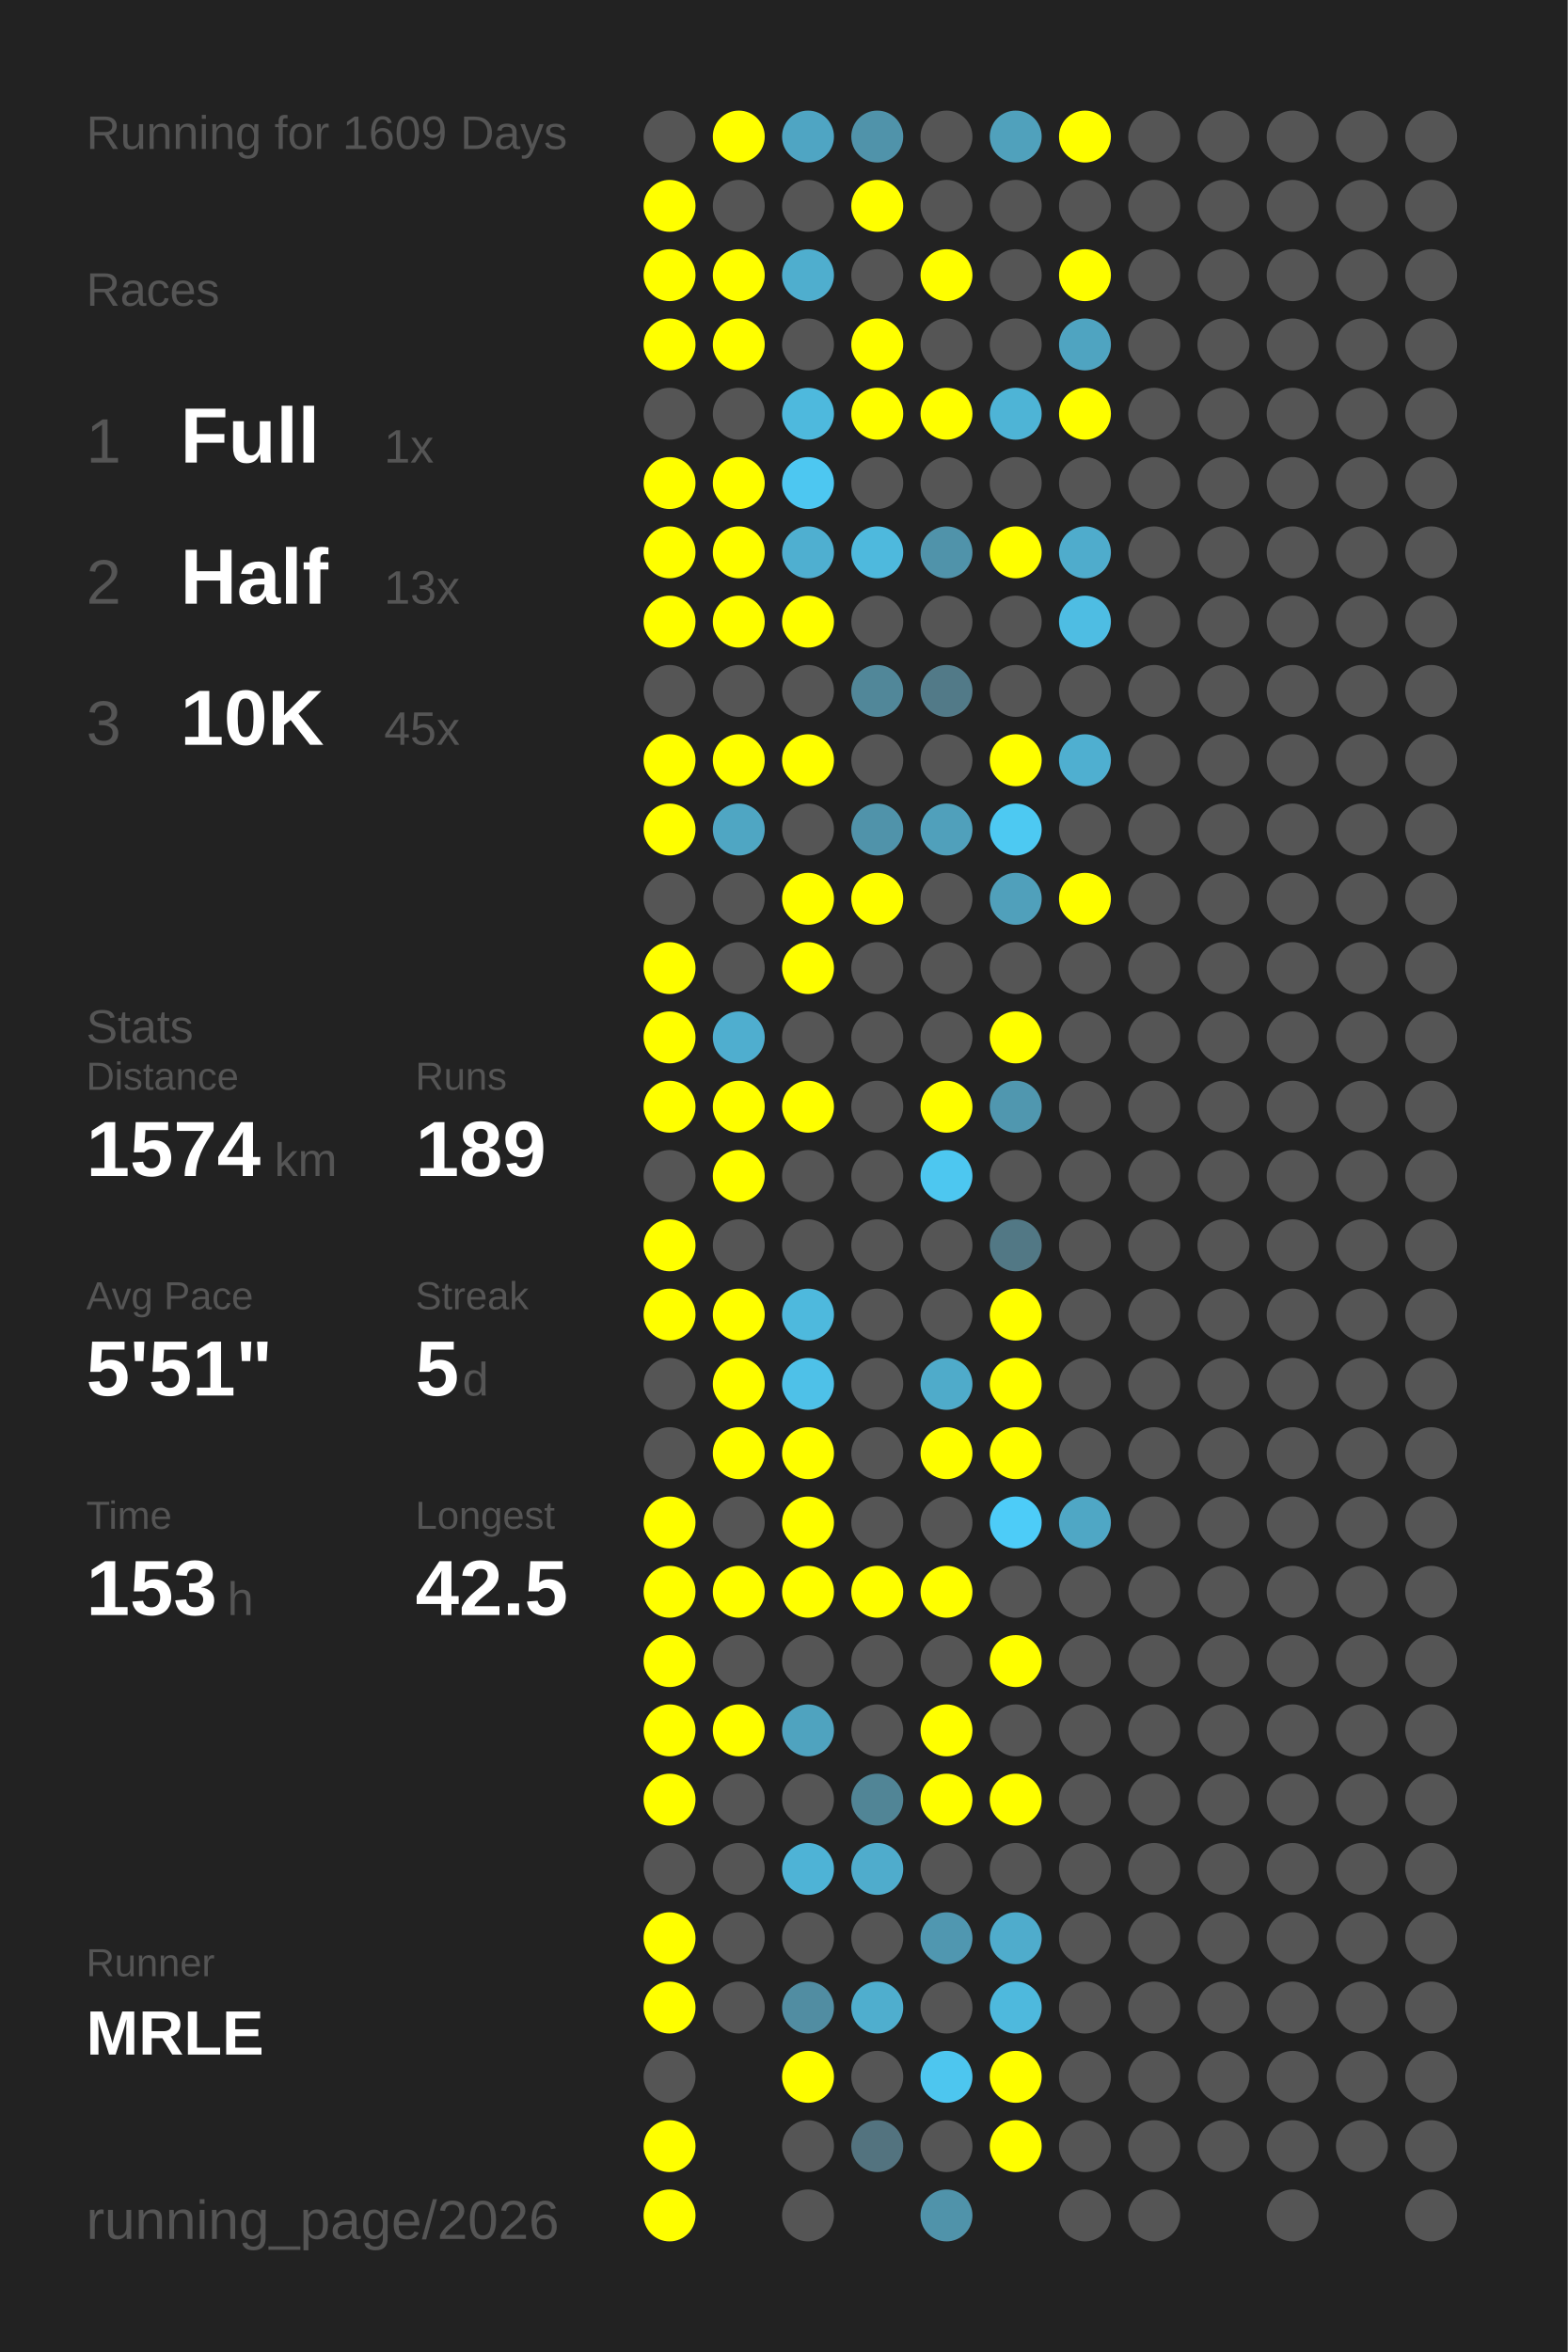
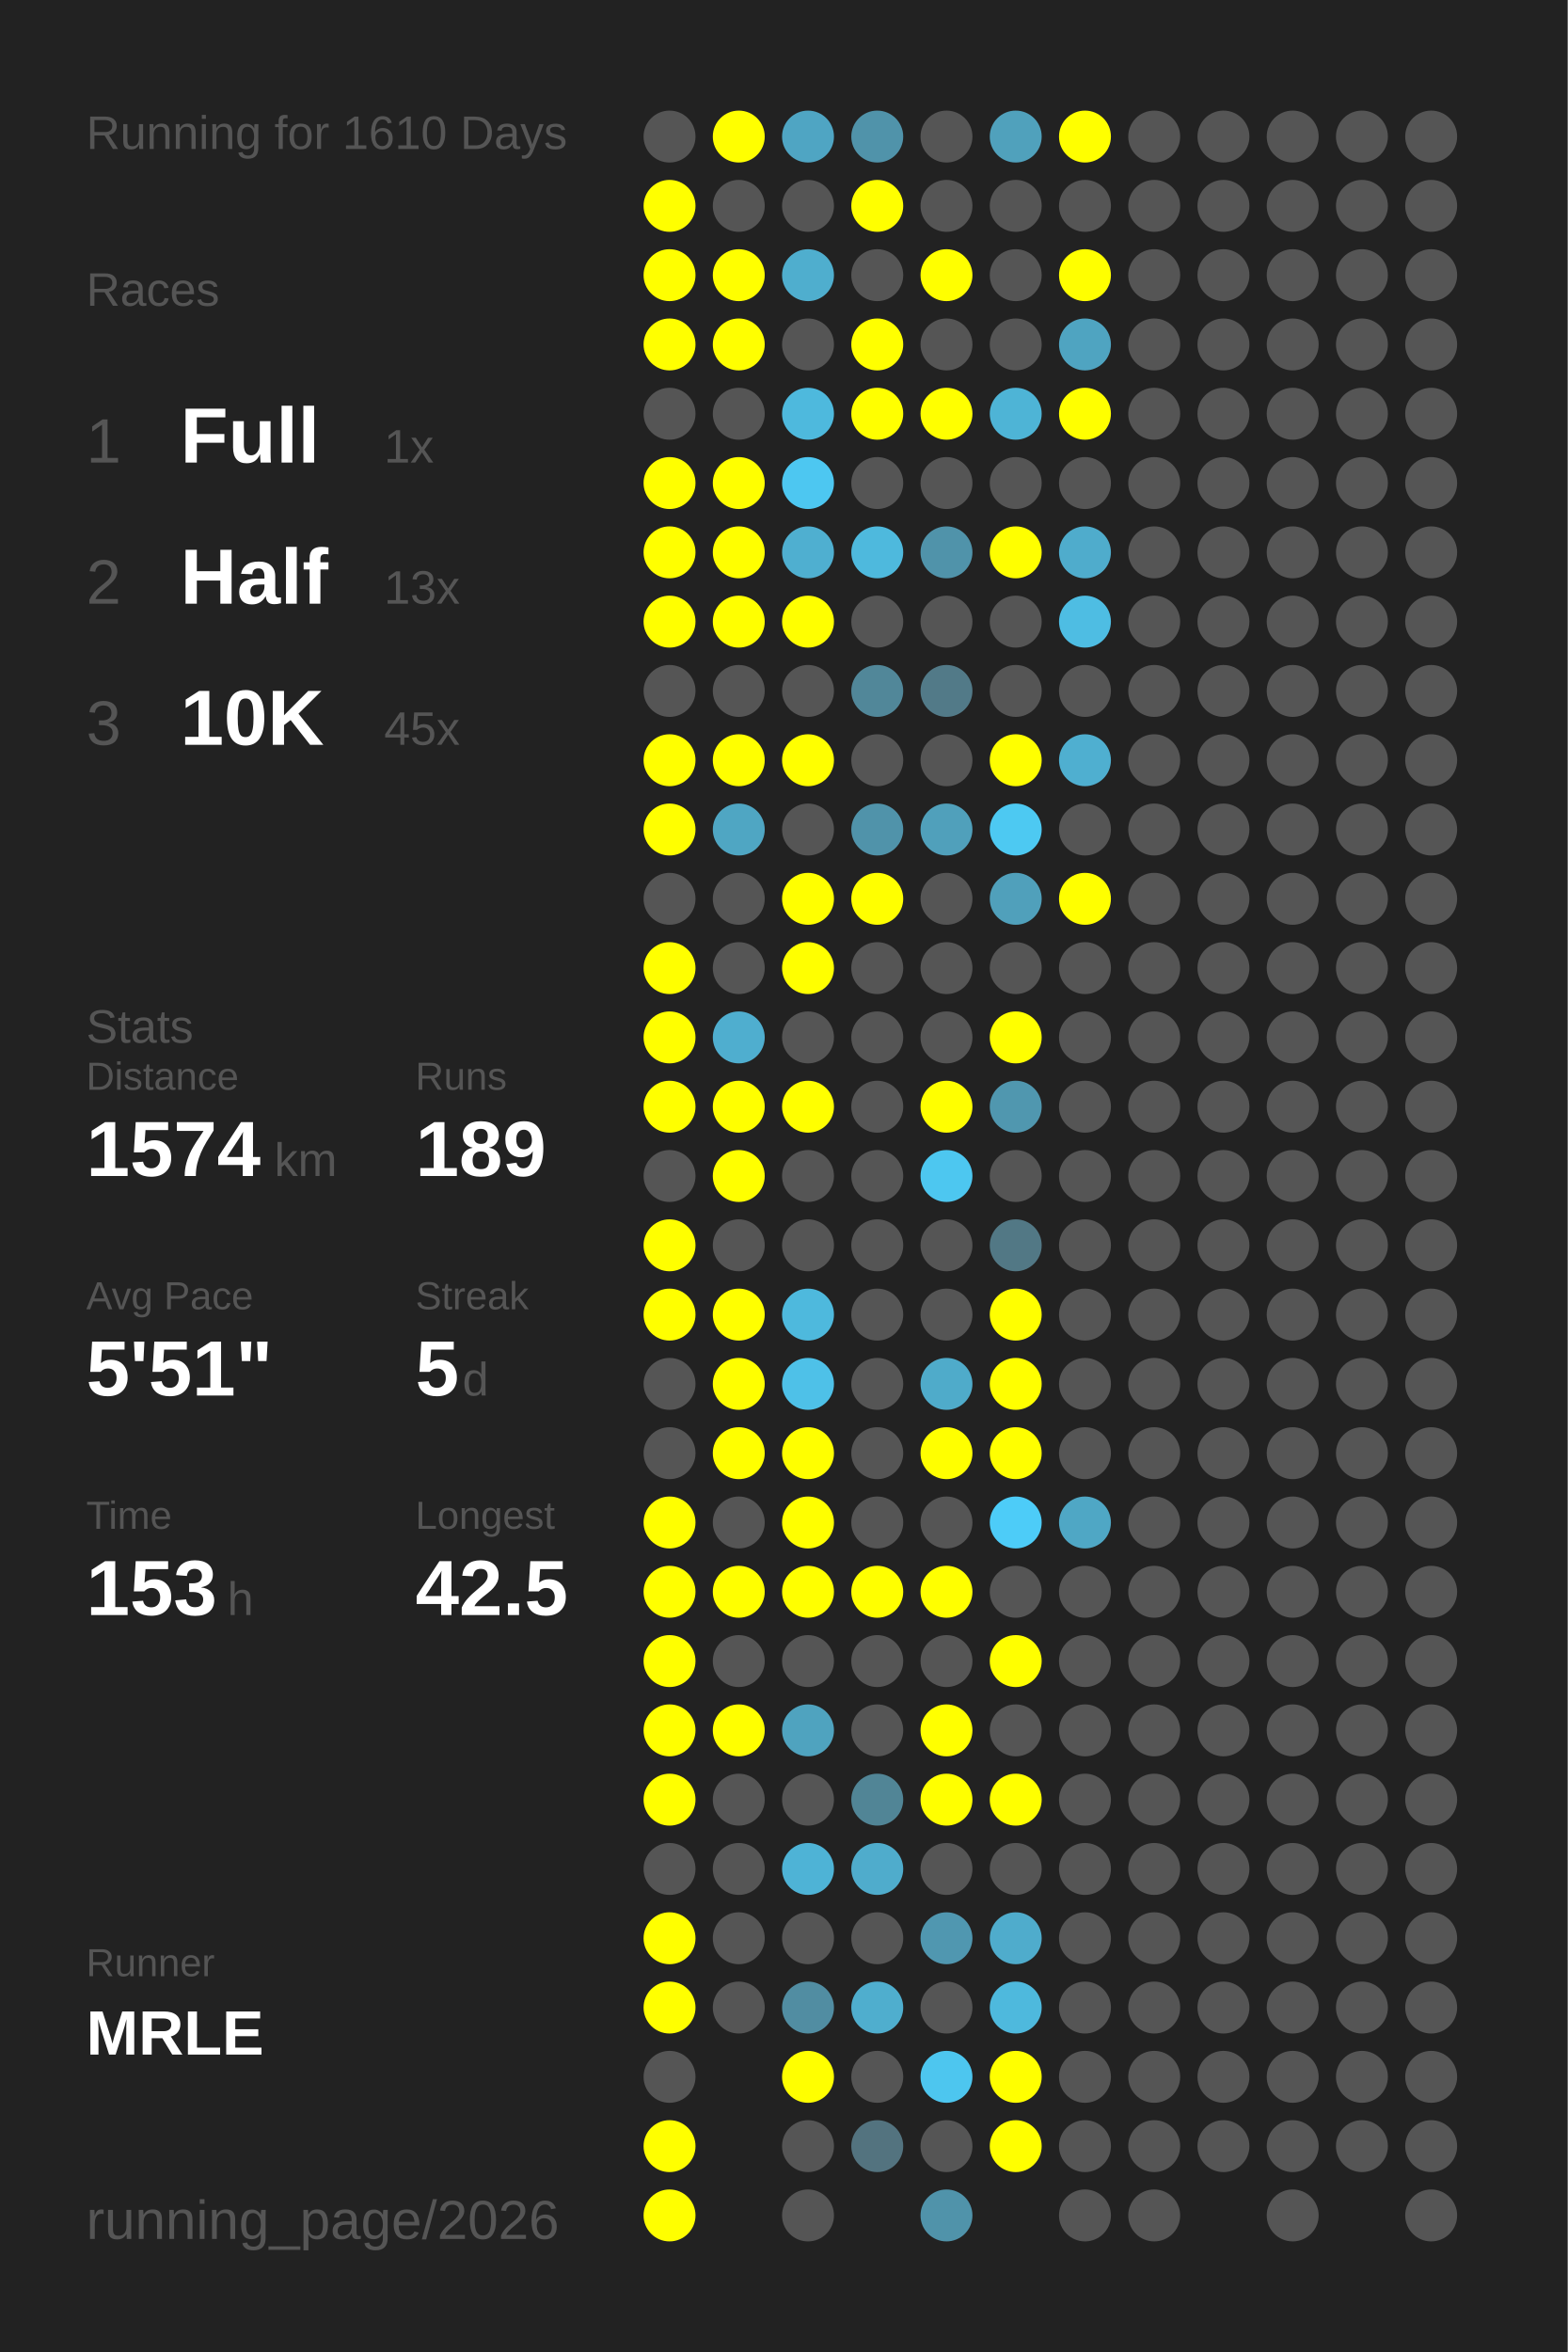
<svg xmlns="http://www.w3.org/2000/svg" baseProfile="full" height="300mm" version="1.1" viewBox="0,0,200,300" width="200mm">
  <defs />
  <rect fill="#222222" height="300" width="200" x="0" y="0" />
-   <text fill="#555555" style="font-size:6px; font-family:Arial;" x="11" y="19">Running for 1609 Days</text>
+   <text fill="#555555" style="font-size:6px; font-family:Arial;" x="11" y="19">Running for 1610 Days</text>
  <text fill="#555555" style="font-size:6px; font-family:Arial;" x="11" y="39">Races</text>
  <text fill="#555555" style="font-size:8px; font-family:Arial;" x="11" y="59">1</text>
  <text fill="#FFFFFF" style="font-size:10px; font-family:Arial; font-weight:bold;" x="23" y="59">Full</text>
  <text fill="#555555" style="font-size:6px; font-family:Arial;" x="49" y="59">1x</text>
  <text fill="#555555" style="font-size:8px; font-family:Arial;" x="11" y="77">2</text>
  <text fill="#FFFFFF" style="font-size:10px; font-family:Arial; font-weight:bold;" x="23" y="77">Half</text>
  <text fill="#555555" style="font-size:6px; font-family:Arial;" x="49" y="77">13x</text>
  <text fill="#555555" style="font-size:8px; font-family:Arial;" x="11" y="95">3</text>
  <text fill="#FFFFFF" style="font-size:10px; font-family:Arial; font-weight:bold;" x="23" y="95">10K</text>
  <text fill="#555555" style="font-size:6px; font-family:Arial;" x="49" y="95">45x</text>
  <text fill="#555555" style="font-size:6px; font-family:Arial;" x="11" y="133">Stats</text>
  <text fill="#555555" style="font-size:5px; font-family:Arial;" x="11" y="139">Distance</text>
  <text fill="#FFFFFF" style="font-size:10px; font-family:Arial; font-weight:bold;" x="11" y="150">1574</text>
  <text fill="#555555" style="font-size:6px; font-family:Arial;" x="35" y="150">km</text>
  <text fill="#555555" style="font-size:5px; font-family:Arial;" x="53" y="139">Runs</text>
  <text fill="#FFFFFF" style="font-size:10px; font-family:Arial; font-weight:bold;" x="53" y="150">189</text>
  <text fill="#555555" style="font-size:5px; font-family:Arial;" x="11" y="167">Avg Pace</text>
  <text fill="#FFFFFF" style="font-size:10px; font-family:Arial; font-weight:bold;" x="11" y="178">5'51"</text>
  <text fill="#555555" style="font-size:5px; font-family:Arial;" x="53" y="167">Streak</text>
  <text fill="#FFFFFF" style="font-size:10px; font-family:Arial; font-weight:bold;" x="53" y="178">5</text>
  <text fill="#555555" style="font-size:6px; font-family:Arial;" x="59" y="178">d</text>
  <text fill="#555555" style="font-size:5px; font-family:Arial;" x="11" y="195">Time</text>
  <text fill="#FFFFFF" style="font-size:10px; font-family:Arial; font-weight:bold;" x="11" y="206">153</text>
  <text fill="#555555" style="font-size:6px; font-family:Arial;" x="29" y="206">h</text>
  <text fill="#555555" style="font-size:5px; font-family:Arial;" x="53" y="195">Longest</text>
  <text fill="#FFFFFF" style="font-size:10px; font-family:Arial; font-weight:bold;" x="53" y="206">42.5</text>
  <text fill="#555555" style="font-size:5px; font-family:Arial;" x="11" y="252.065">Runner</text>
  <text fill="#FFFFFF" style="font-size:8px; font-family:Arial; font-weight:bold;" x="11" y="262.065">MRLE</text>
  <text fill="#555555" style="font-size:7px; font-family:Arial;" x="11" y="285.581">running_page/2026</text>
  <circle cx="85.417" cy="17.419" fill="#555555" r="3.312" />
  <circle cx="85.417" cy="26.258" fill="#FFFF00" r="3.312" />
  <circle cx="85.417" cy="35.097" fill="#FFFF00" r="3.312" />
  <circle cx="85.417" cy="43.935" fill="#FFFF00" r="3.312" />
  <circle cx="85.417" cy="52.774" fill="#555555" r="3.312" />
  <circle cx="85.417" cy="61.613" fill="#FFFF00" r="3.312" />
  <circle cx="85.417" cy="70.452" fill="#FFFF00" r="3.312" />
  <circle cx="85.417" cy="79.29" fill="#FFFF00" r="3.312" />
  <circle cx="85.417" cy="88.129" fill="#555555" r="3.312" />
  <circle cx="85.417" cy="96.968" fill="#FFFF00" r="3.312" />
  <circle cx="85.417" cy="105.806" fill="#FFFF00" r="3.312" />
  <circle cx="85.417" cy="114.645" fill="#555555" r="3.312" />
  <circle cx="85.417" cy="123.484" fill="#FFFF00" r="3.312" />
  <circle cx="85.417" cy="132.323" fill="#FFFF00" r="3.312" />
  <circle cx="85.417" cy="141.161" fill="#FFFF00" r="3.312" />
  <circle cx="85.417" cy="150" fill="#555555" r="3.312" />
  <circle cx="85.417" cy="158.839" fill="#FFFF00" r="3.312" />
  <circle cx="85.417" cy="167.677" fill="#FFFF00" r="3.312" />
  <circle cx="85.417" cy="176.516" fill="#555555" r="3.312" />
  <circle cx="85.417" cy="185.355" fill="#555555" r="3.312" />
  <circle cx="85.417" cy="194.194" fill="#FFFF00" r="3.312" />
  <circle cx="85.417" cy="203.032" fill="#FFFF00" r="3.312" />
  <circle cx="85.417" cy="211.871" fill="#FFFF00" r="3.312" />
  <circle cx="85.417" cy="220.71" fill="#FFFF00" r="3.312" />
  <circle cx="85.417" cy="229.548" fill="#FFFF00" r="3.312" />
  <circle cx="85.417" cy="238.387" fill="#555555" r="3.312" />
  <circle cx="85.417" cy="247.226" fill="#FFFF00" r="3.312" />
  <circle cx="85.417" cy="256.065" fill="#FFFF00" r="3.312" />
  <circle cx="85.417" cy="264.903" fill="#555555" r="3.312" />
  <circle cx="85.417" cy="273.742" fill="#FFFF00" r="3.312" />
  <circle cx="85.417" cy="282.581" fill="#FFFF00" r="3.312" />
  <circle cx="94.25" cy="17.419" fill="#FFFF00" r="3.312" />
  <circle cx="94.25" cy="26.258" fill="#555555" r="3.312" />
  <circle cx="94.25" cy="35.097" fill="#FFFF00" r="3.312" />
  <circle cx="94.25" cy="43.935" fill="#FFFF00" r="3.312" />
  <circle cx="94.25" cy="52.774" fill="#555555" r="3.312" />
  <circle cx="94.25" cy="61.613" fill="#FFFF00" r="3.312" />
  <circle cx="94.25" cy="70.452" fill="#FFFF00" r="3.312" />
  <circle cx="94.25" cy="79.29" fill="#FFFF00" r="3.312" />
  <circle cx="94.25" cy="88.129" fill="#555555" r="3.312" />
  <circle cx="94.25" cy="96.968" fill="#FFFF00" r="3.312" />
  <circle cx="94.25" cy="105.806" fill="#4fa6c3" r="3.312" />
  <circle cx="94.25" cy="114.645" fill="#555555" r="3.312" />
  <circle cx="94.25" cy="123.484" fill="#555555" r="3.312" />
  <circle cx="94.25" cy="132.323" fill="#4faecf" r="3.312" />
  <circle cx="94.25" cy="141.161" fill="#FFFF00" r="3.312" />
  <circle cx="94.25" cy="150" fill="#FFFF00" r="3.312" />
  <circle cx="94.25" cy="158.839" fill="#555555" r="3.312" />
  <circle cx="94.25" cy="167.677" fill="#FFFF00" r="3.312" />
  <circle cx="94.25" cy="176.516" fill="#FFFF00" r="3.312" />
  <circle cx="94.25" cy="185.355" fill="#FFFF00" r="3.312" />
  <circle cx="94.25" cy="194.194" fill="#555555" r="3.312" />
  <circle cx="94.25" cy="203.032" fill="#FFFF00" r="3.312" />
  <circle cx="94.25" cy="211.871" fill="#555555" r="3.312" />
  <circle cx="94.25" cy="220.71" fill="#FFFF00" r="3.312" />
  <circle cx="94.25" cy="229.548" fill="#555555" r="3.312" />
  <circle cx="94.25" cy="238.387" fill="#555555" r="3.312" />
  <circle cx="94.25" cy="247.226" fill="#555555" r="3.312" />
  <circle cx="94.25" cy="256.065" fill="#555555" r="3.312" />
  <circle cx="103.083" cy="17.419" fill="#4fa5c3" r="3.312" />
  <circle cx="103.083" cy="26.258" fill="#555555" r="3.312" />
  <circle cx="103.083" cy="35.097" fill="#4faece" r="3.312" />
  <circle cx="103.083" cy="43.935" fill="#555555" r="3.312" />
  <circle cx="103.083" cy="52.774" fill="#4eb9dd" r="3.312" />
  <circle cx="103.083" cy="61.613" fill="#4dc7f1" r="3.312" />
  <circle cx="103.083" cy="70.452" fill="#4fafd0" r="3.312" />
  <circle cx="103.083" cy="79.29" fill="#FFFF00" r="3.312" />
  <circle cx="103.083" cy="88.129" fill="#555555" r="3.312" />
  <circle cx="103.083" cy="96.968" fill="#FFFF00" r="3.312" />
  <circle cx="103.083" cy="105.806" fill="#555555" r="3.312" />
  <circle cx="103.083" cy="114.645" fill="#FFFF00" r="3.312" />
  <circle cx="103.083" cy="123.484" fill="#FFFF00" r="3.312" />
  <circle cx="103.083" cy="132.323" fill="#555555" r="3.312" />
  <circle cx="103.083" cy="141.161" fill="#FFFF00" r="3.312" />
  <circle cx="103.083" cy="150" fill="#555555" r="3.312" />
  <circle cx="103.083" cy="158.839" fill="#555555" r="3.312" />
  <circle cx="103.083" cy="167.677" fill="#4eb9dd" r="3.312" />
  <circle cx="103.083" cy="176.516" fill="#4ec1e8" r="3.312" />
  <circle cx="103.083" cy="185.355" fill="#FFFF00" r="3.312" />
  <circle cx="103.083" cy="194.194" fill="#FFFF00" r="3.312" />
  <circle cx="103.083" cy="203.032" fill="#FFFF00" r="3.312" />
  <circle cx="103.083" cy="211.871" fill="#555555" r="3.312" />
  <circle cx="103.083" cy="220.71" fill="#4fa3bf" r="3.312" />
  <circle cx="103.083" cy="229.548" fill="#555555" r="3.312" />
  <circle cx="103.083" cy="238.387" fill="#4eb3d6" r="3.312" />
  <circle cx="103.083" cy="247.226" fill="#555555" r="3.312" />
  <circle cx="103.083" cy="256.065" fill="#518da2" r="3.312" />
  <circle cx="103.083" cy="264.903" fill="#FFFF00" r="3.312" />
  <circle cx="103.083" cy="273.742" fill="#555555" r="3.312" />
  <circle cx="103.083" cy="282.581" fill="#555555" r="3.312" />
  <circle cx="111.917" cy="17.419" fill="#5093aa" r="3.312" />
  <circle cx="111.917" cy="26.258" fill="#FFFF00" r="3.312" />
  <circle cx="111.917" cy="35.097" fill="#555555" r="3.312" />
  <circle cx="111.917" cy="43.935" fill="#FFFF00" r="3.312" />
  <circle cx="111.917" cy="52.774" fill="#FFFF00" r="3.312" />
  <circle cx="111.917" cy="61.613" fill="#555555" r="3.312" />
  <circle cx="111.917" cy="70.452" fill="#4eb9dd" r="3.312" />
  <circle cx="111.917" cy="79.29" fill="#555555" r="3.312" />
  <circle cx="111.917" cy="88.129" fill="#518799" r="3.312" />
  <circle cx="111.917" cy="96.968" fill="#555555" r="3.312" />
  <circle cx="111.917" cy="105.806" fill="#5093aa" r="3.312" />
  <circle cx="111.917" cy="114.645" fill="#FFFF00" r="3.312" />
  <circle cx="111.917" cy="123.484" fill="#555555" r="3.312" />
  <circle cx="111.917" cy="132.323" fill="#555555" r="3.312" />
  <circle cx="111.917" cy="141.161" fill="#555555" r="3.312" />
  <circle cx="111.917" cy="150" fill="#555555" r="3.312" />
  <circle cx="111.917" cy="158.839" fill="#555555" r="3.312" />
  <circle cx="111.917" cy="167.677" fill="#555555" r="3.312" />
  <circle cx="111.917" cy="176.516" fill="#555555" r="3.312" />
  <circle cx="111.917" cy="185.355" fill="#555555" r="3.312" />
  <circle cx="111.917" cy="194.194" fill="#555555" r="3.312" />
  <circle cx="111.917" cy="203.032" fill="#FFFF00" r="3.312" />
  <circle cx="111.917" cy="211.871" fill="#555555" r="3.312" />
  <circle cx="111.917" cy="220.71" fill="#555555" r="3.312" />
  <circle cx="111.917" cy="229.548" fill="#518596" r="3.312" />
  <circle cx="111.917" cy="238.387" fill="#4faccc" r="3.312" />
  <circle cx="111.917" cy="247.226" fill="#555555" r="3.312" />
  <circle cx="111.917" cy="256.065" fill="#4faece" r="3.312" />
  <circle cx="111.917" cy="264.903" fill="#555555" r="3.312" />
  <circle cx="111.917" cy="273.742" fill="#53737f" r="3.312" />
  <circle cx="120.75" cy="17.419" fill="#555555" r="3.312" />
  <circle cx="120.75" cy="26.258" fill="#555555" r="3.312" />
  <circle cx="120.75" cy="35.097" fill="#FFFF00" r="3.312" />
  <circle cx="120.75" cy="43.935" fill="#555555" r="3.312" />
  <circle cx="120.75" cy="52.774" fill="#FFFF00" r="3.312" />
  <circle cx="120.75" cy="61.613" fill="#555555" r="3.312" />
  <circle cx="120.75" cy="70.452" fill="#5093aa" r="3.312" />
  <circle cx="120.75" cy="79.29" fill="#555555" r="3.312" />
  <circle cx="120.75" cy="88.129" fill="#527a88" r="3.312" />
  <circle cx="120.75" cy="96.968" fill="#555555" r="3.312" />
  <circle cx="120.75" cy="105.806" fill="#50a0bb" r="3.312" />
  <circle cx="120.75" cy="114.645" fill="#555555" r="3.312" />
  <circle cx="120.75" cy="123.484" fill="#555555" r="3.312" />
  <circle cx="120.75" cy="132.323" fill="#555555" r="3.312" />
  <circle cx="120.75" cy="141.161" fill="#FFFF00" r="3.312" />
  <circle cx="120.75" cy="150" fill="#4dc7f0" r="3.312" />
  <circle cx="120.75" cy="158.839" fill="#555555" r="3.312" />
  <circle cx="120.75" cy="167.677" fill="#555555" r="3.312" />
  <circle cx="120.75" cy="176.516" fill="#4fabca" r="3.312" />
  <circle cx="120.75" cy="185.355" fill="#FFFF00" r="3.312" />
  <circle cx="120.75" cy="194.194" fill="#555555" r="3.312" />
  <circle cx="120.75" cy="203.032" fill="#FFFF00" r="3.312" />
  <circle cx="120.75" cy="211.871" fill="#555555" r="3.312" />
  <circle cx="120.75" cy="220.71" fill="#FFFF00" r="3.312" />
  <circle cx="120.75" cy="229.548" fill="#FFFF00" r="3.312" />
  <circle cx="120.75" cy="238.387" fill="#555555" r="3.312" />
  <circle cx="120.75" cy="247.226" fill="#5097b0" r="3.312" />
  <circle cx="120.75" cy="256.065" fill="#555555" r="3.312" />
  <circle cx="120.75" cy="264.903" fill="#4dc6ef" r="3.312" />
  <circle cx="120.75" cy="273.742" fill="#555555" r="3.312" />
  <circle cx="120.75" cy="282.581" fill="#5093aa" r="3.312" />
  <circle cx="129.583" cy="17.419" fill="#50a1bc" r="3.312" />
  <circle cx="129.583" cy="26.258" fill="#555555" r="3.312" />
  <circle cx="129.583" cy="35.097" fill="#555555" r="3.312" />
  <circle cx="129.583" cy="43.935" fill="#555555" r="3.312" />
  <circle cx="129.583" cy="52.774" fill="#4eb4d6" r="3.312" />
  <circle cx="129.583" cy="61.613" fill="#555555" r="3.312" />
  <circle cx="129.583" cy="70.452" fill="#FFFF00" r="3.312" />
  <circle cx="129.583" cy="79.29" fill="#555555" r="3.312" />
  <circle cx="129.583" cy="88.129" fill="#555555" r="3.312" />
  <circle cx="129.583" cy="96.968" fill="#FFFF00" r="3.312" />
  <circle cx="129.583" cy="105.806" fill="#4dc9f2" r="3.312" />
  <circle cx="129.583" cy="114.645" fill="#50a0bb" r="3.312" />
  <circle cx="129.583" cy="123.484" fill="#555555" r="3.312" />
  <circle cx="129.583" cy="132.323" fill="#FFFF00" r="3.312" />
  <circle cx="129.583" cy="141.161" fill="#5097af" r="3.312" />
  <circle cx="129.583" cy="150" fill="#555555" r="3.312" />
  <circle cx="129.583" cy="158.839" fill="#527885" r="3.312" />
  <circle cx="129.583" cy="167.677" fill="#FFFF00" r="3.312" />
  <circle cx="129.583" cy="176.516" fill="#FFFF00" r="3.312" />
  <circle cx="129.583" cy="185.355" fill="#FFFF00" r="3.312" />
  <circle cx="129.583" cy="194.194" fill="#4dccf8" r="3.312" />
  <circle cx="129.583" cy="203.032" fill="#555555" r="3.312" />
  <circle cx="129.583" cy="211.871" fill="#FFFF00" r="3.312" />
  <circle cx="129.583" cy="220.71" fill="#555555" r="3.312" />
  <circle cx="129.583" cy="229.548" fill="#FFFF00" r="3.312" />
  <circle cx="129.583" cy="238.387" fill="#555555" r="3.312" />
  <circle cx="129.583" cy="247.226" fill="#4faccc" r="3.312" />
  <circle cx="129.583" cy="256.065" fill="#4eb9dd" r="3.312" />
  <circle cx="129.583" cy="264.903" fill="#FFFF00" r="3.312" />
  <circle cx="129.583" cy="273.742" fill="#FFFF00" r="3.312" />
  <circle cx="138.417" cy="17.419" fill="#FFFF00" r="3.312" />
  <circle cx="138.417" cy="26.258" fill="#555555" r="3.312" />
  <circle cx="138.417" cy="35.097" fill="#FFFF00" r="3.312" />
  <circle cx="138.417" cy="43.935" fill="#4fa4c1" r="3.312" />
  <circle cx="138.417" cy="52.774" fill="#FFFF00" r="3.312" />
  <circle cx="138.417" cy="61.613" fill="#555555" r="3.312" />
  <circle cx="138.417" cy="70.452" fill="#4faccc" r="3.312" />
  <circle cx="138.417" cy="79.29" fill="#4ebde3" r="3.312" />
  <circle cx="138.417" cy="88.129" fill="#555555" r="3.312" />
  <circle cx="138.417" cy="96.968" fill="#4fafd0" r="3.312" />
  <circle cx="138.417" cy="105.806" fill="#555555" r="3.312" />
  <circle cx="138.417" cy="114.645" fill="#FFFF00" r="3.312" />
  <circle cx="138.417" cy="123.484" fill="#555555" r="3.312" />
  <circle cx="138.417" cy="132.323" fill="#555555" r="3.312" />
  <circle cx="138.417" cy="141.161" fill="#555555" r="3.312" />
  <circle cx="138.417" cy="150" fill="#555555" r="3.312" />
  <circle cx="138.417" cy="158.839" fill="#555555" r="3.312" />
  <circle cx="138.417" cy="167.677" fill="#555555" r="3.312" />
  <circle cx="138.417" cy="176.516" fill="#555555" r="3.312" />
  <circle cx="138.417" cy="185.355" fill="#555555" r="3.312" />
  <circle cx="138.417" cy="194.194" fill="#4fa7c5" r="3.312" />
  <circle cx="138.417" cy="203.032" fill="#555555" r="3.312" />
  <circle cx="138.417" cy="211.871" fill="#555555" r="3.312" />
  <circle cx="138.417" cy="220.71" fill="#555555" r="3.312" />
  <circle cx="138.417" cy="229.548" fill="#555555" r="3.312" />
  <circle cx="138.417" cy="238.387" fill="#555555" r="3.312" />
  <circle cx="138.417" cy="247.226" fill="#555555" r="3.312" />
  <circle cx="138.417" cy="256.065" fill="#555555" r="3.312" />
  <circle cx="138.417" cy="264.903" fill="#555555" r="3.312" />
  <circle cx="138.417" cy="273.742" fill="#555555" r="3.312" />
  <circle cx="138.417" cy="282.581" fill="#555555" r="3.312" />
  <circle cx="147.25" cy="17.419" fill="#555555" r="3.312" />
  <circle cx="147.25" cy="26.258" fill="#555555" r="3.312" />
  <circle cx="147.25" cy="35.097" fill="#555555" r="3.312" />
  <circle cx="147.25" cy="43.935" fill="#555555" r="3.312" />
  <circle cx="147.25" cy="52.774" fill="#555555" r="3.312" />
  <circle cx="147.25" cy="61.613" fill="#555555" r="3.312" />
  <circle cx="147.25" cy="70.452" fill="#555555" r="3.312" />
  <circle cx="147.25" cy="79.29" fill="#555555" r="3.312" />
  <circle cx="147.25" cy="88.129" fill="#555555" r="3.312" />
  <circle cx="147.25" cy="96.968" fill="#555555" r="3.312" />
  <circle cx="147.25" cy="105.806" fill="#555555" r="3.312" />
  <circle cx="147.25" cy="114.645" fill="#555555" r="3.312" />
  <circle cx="147.25" cy="123.484" fill="#555555" r="3.312" />
  <circle cx="147.25" cy="132.323" fill="#555555" r="3.312" />
  <circle cx="147.25" cy="141.161" fill="#555555" r="3.312" />
  <circle cx="147.25" cy="150" fill="#555555" r="3.312" />
  <circle cx="147.25" cy="158.839" fill="#555555" r="3.312" />
  <circle cx="147.25" cy="167.677" fill="#555555" r="3.312" />
  <circle cx="147.25" cy="176.516" fill="#555555" r="3.312" />
  <circle cx="147.25" cy="185.355" fill="#555555" r="3.312" />
  <circle cx="147.25" cy="194.194" fill="#555555" r="3.312" />
  <circle cx="147.25" cy="203.032" fill="#555555" r="3.312" />
  <circle cx="147.25" cy="211.871" fill="#555555" r="3.312" />
  <circle cx="147.25" cy="220.71" fill="#555555" r="3.312" />
  <circle cx="147.25" cy="229.548" fill="#555555" r="3.312" />
  <circle cx="147.25" cy="238.387" fill="#555555" r="3.312" />
  <circle cx="147.25" cy="247.226" fill="#555555" r="3.312" />
  <circle cx="147.25" cy="256.065" fill="#555555" r="3.312" />
  <circle cx="147.25" cy="264.903" fill="#555555" r="3.312" />
  <circle cx="147.25" cy="273.742" fill="#555555" r="3.312" />
  <circle cx="147.25" cy="282.581" fill="#555555" r="3.312" />
  <circle cx="156.083" cy="17.419" fill="#555555" r="3.312" />
  <circle cx="156.083" cy="26.258" fill="#555555" r="3.312" />
  <circle cx="156.083" cy="35.097" fill="#555555" r="3.312" />
  <circle cx="156.083" cy="43.935" fill="#555555" r="3.312" />
  <circle cx="156.083" cy="52.774" fill="#555555" r="3.312" />
  <circle cx="156.083" cy="61.613" fill="#555555" r="3.312" />
  <circle cx="156.083" cy="70.452" fill="#555555" r="3.312" />
  <circle cx="156.083" cy="79.29" fill="#555555" r="3.312" />
  <circle cx="156.083" cy="88.129" fill="#555555" r="3.312" />
  <circle cx="156.083" cy="96.968" fill="#555555" r="3.312" />
  <circle cx="156.083" cy="105.806" fill="#555555" r="3.312" />
  <circle cx="156.083" cy="114.645" fill="#555555" r="3.312" />
  <circle cx="156.083" cy="123.484" fill="#555555" r="3.312" />
  <circle cx="156.083" cy="132.323" fill="#555555" r="3.312" />
  <circle cx="156.083" cy="141.161" fill="#555555" r="3.312" />
  <circle cx="156.083" cy="150" fill="#555555" r="3.312" />
  <circle cx="156.083" cy="158.839" fill="#555555" r="3.312" />
  <circle cx="156.083" cy="167.677" fill="#555555" r="3.312" />
  <circle cx="156.083" cy="176.516" fill="#555555" r="3.312" />
  <circle cx="156.083" cy="185.355" fill="#555555" r="3.312" />
  <circle cx="156.083" cy="194.194" fill="#555555" r="3.312" />
  <circle cx="156.083" cy="203.032" fill="#555555" r="3.312" />
  <circle cx="156.083" cy="211.871" fill="#555555" r="3.312" />
  <circle cx="156.083" cy="220.71" fill="#555555" r="3.312" />
  <circle cx="156.083" cy="229.548" fill="#555555" r="3.312" />
  <circle cx="156.083" cy="238.387" fill="#555555" r="3.312" />
  <circle cx="156.083" cy="247.226" fill="#555555" r="3.312" />
  <circle cx="156.083" cy="256.065" fill="#555555" r="3.312" />
  <circle cx="156.083" cy="264.903" fill="#555555" r="3.312" />
  <circle cx="156.083" cy="273.742" fill="#555555" r="3.312" />
  <circle cx="164.917" cy="17.419" fill="#555555" r="3.312" />
  <circle cx="164.917" cy="26.258" fill="#555555" r="3.312" />
  <circle cx="164.917" cy="35.097" fill="#555555" r="3.312" />
  <circle cx="164.917" cy="43.935" fill="#555555" r="3.312" />
  <circle cx="164.917" cy="52.774" fill="#555555" r="3.312" />
  <circle cx="164.917" cy="61.613" fill="#555555" r="3.312" />
  <circle cx="164.917" cy="70.452" fill="#555555" r="3.312" />
  <circle cx="164.917" cy="79.29" fill="#555555" r="3.312" />
  <circle cx="164.917" cy="88.129" fill="#555555" r="3.312" />
  <circle cx="164.917" cy="96.968" fill="#555555" r="3.312" />
  <circle cx="164.917" cy="105.806" fill="#555555" r="3.312" />
  <circle cx="164.917" cy="114.645" fill="#555555" r="3.312" />
  <circle cx="164.917" cy="123.484" fill="#555555" r="3.312" />
  <circle cx="164.917" cy="132.323" fill="#555555" r="3.312" />
  <circle cx="164.917" cy="141.161" fill="#555555" r="3.312" />
  <circle cx="164.917" cy="150" fill="#555555" r="3.312" />
  <circle cx="164.917" cy="158.839" fill="#555555" r="3.312" />
  <circle cx="164.917" cy="167.677" fill="#555555" r="3.312" />
  <circle cx="164.917" cy="176.516" fill="#555555" r="3.312" />
  <circle cx="164.917" cy="185.355" fill="#555555" r="3.312" />
  <circle cx="164.917" cy="194.194" fill="#555555" r="3.312" />
  <circle cx="164.917" cy="203.032" fill="#555555" r="3.312" />
  <circle cx="164.917" cy="211.871" fill="#555555" r="3.312" />
  <circle cx="164.917" cy="220.71" fill="#555555" r="3.312" />
  <circle cx="164.917" cy="229.548" fill="#555555" r="3.312" />
  <circle cx="164.917" cy="238.387" fill="#555555" r="3.312" />
  <circle cx="164.917" cy="247.226" fill="#555555" r="3.312" />
  <circle cx="164.917" cy="256.065" fill="#555555" r="3.312" />
  <circle cx="164.917" cy="264.903" fill="#555555" r="3.312" />
  <circle cx="164.917" cy="273.742" fill="#555555" r="3.312" />
  <circle cx="164.917" cy="282.581" fill="#555555" r="3.312" />
  <circle cx="173.75" cy="17.419" fill="#555555" r="3.312" />
  <circle cx="173.75" cy="26.258" fill="#555555" r="3.312" />
  <circle cx="173.75" cy="35.097" fill="#555555" r="3.312" />
  <circle cx="173.75" cy="43.935" fill="#555555" r="3.312" />
  <circle cx="173.75" cy="52.774" fill="#555555" r="3.312" />
  <circle cx="173.75" cy="61.613" fill="#555555" r="3.312" />
  <circle cx="173.75" cy="70.452" fill="#555555" r="3.312" />
  <circle cx="173.75" cy="79.29" fill="#555555" r="3.312" />
  <circle cx="173.75" cy="88.129" fill="#555555" r="3.312" />
  <circle cx="173.75" cy="96.968" fill="#555555" r="3.312" />
  <circle cx="173.75" cy="105.806" fill="#555555" r="3.312" />
  <circle cx="173.75" cy="114.645" fill="#555555" r="3.312" />
  <circle cx="173.75" cy="123.484" fill="#555555" r="3.312" />
  <circle cx="173.75" cy="132.323" fill="#555555" r="3.312" />
  <circle cx="173.75" cy="141.161" fill="#555555" r="3.312" />
  <circle cx="173.75" cy="150" fill="#555555" r="3.312" />
  <circle cx="173.75" cy="158.839" fill="#555555" r="3.312" />
  <circle cx="173.75" cy="167.677" fill="#555555" r="3.312" />
  <circle cx="173.75" cy="176.516" fill="#555555" r="3.312" />
  <circle cx="173.75" cy="185.355" fill="#555555" r="3.312" />
  <circle cx="173.75" cy="194.194" fill="#555555" r="3.312" />
  <circle cx="173.75" cy="203.032" fill="#555555" r="3.312" />
  <circle cx="173.75" cy="211.871" fill="#555555" r="3.312" />
  <circle cx="173.75" cy="220.71" fill="#555555" r="3.312" />
  <circle cx="173.75" cy="229.548" fill="#555555" r="3.312" />
  <circle cx="173.75" cy="238.387" fill="#555555" r="3.312" />
  <circle cx="173.75" cy="247.226" fill="#555555" r="3.312" />
  <circle cx="173.75" cy="256.065" fill="#555555" r="3.312" />
  <circle cx="173.75" cy="264.903" fill="#555555" r="3.312" />
  <circle cx="173.75" cy="273.742" fill="#555555" r="3.312" />
  <circle cx="182.583" cy="17.419" fill="#555555" r="3.312" />
  <circle cx="182.583" cy="26.258" fill="#555555" r="3.312" />
  <circle cx="182.583" cy="35.097" fill="#555555" r="3.312" />
  <circle cx="182.583" cy="43.935" fill="#555555" r="3.312" />
  <circle cx="182.583" cy="52.774" fill="#555555" r="3.312" />
  <circle cx="182.583" cy="61.613" fill="#555555" r="3.312" />
  <circle cx="182.583" cy="70.452" fill="#555555" r="3.312" />
  <circle cx="182.583" cy="79.29" fill="#555555" r="3.312" />
  <circle cx="182.583" cy="88.129" fill="#555555" r="3.312" />
  <circle cx="182.583" cy="96.968" fill="#555555" r="3.312" />
  <circle cx="182.583" cy="105.806" fill="#555555" r="3.312" />
  <circle cx="182.583" cy="114.645" fill="#555555" r="3.312" />
  <circle cx="182.583" cy="123.484" fill="#555555" r="3.312" />
  <circle cx="182.583" cy="132.323" fill="#555555" r="3.312" />
  <circle cx="182.583" cy="141.161" fill="#555555" r="3.312" />
  <circle cx="182.583" cy="150" fill="#555555" r="3.312" />
  <circle cx="182.583" cy="158.839" fill="#555555" r="3.312" />
  <circle cx="182.583" cy="167.677" fill="#555555" r="3.312" />
  <circle cx="182.583" cy="176.516" fill="#555555" r="3.312" />
  <circle cx="182.583" cy="185.355" fill="#555555" r="3.312" />
  <circle cx="182.583" cy="194.194" fill="#555555" r="3.312" />
  <circle cx="182.583" cy="203.032" fill="#555555" r="3.312" />
  <circle cx="182.583" cy="211.871" fill="#555555" r="3.312" />
  <circle cx="182.583" cy="220.71" fill="#555555" r="3.312" />
  <circle cx="182.583" cy="229.548" fill="#555555" r="3.312" />
  <circle cx="182.583" cy="238.387" fill="#555555" r="3.312" />
  <circle cx="182.583" cy="247.226" fill="#555555" r="3.312" />
  <circle cx="182.583" cy="256.065" fill="#555555" r="3.312" />
  <circle cx="182.583" cy="264.903" fill="#555555" r="3.312" />
  <circle cx="182.583" cy="273.742" fill="#555555" r="3.312" />
  <circle cx="182.583" cy="282.581" fill="#555555" r="3.312" />
</svg>
